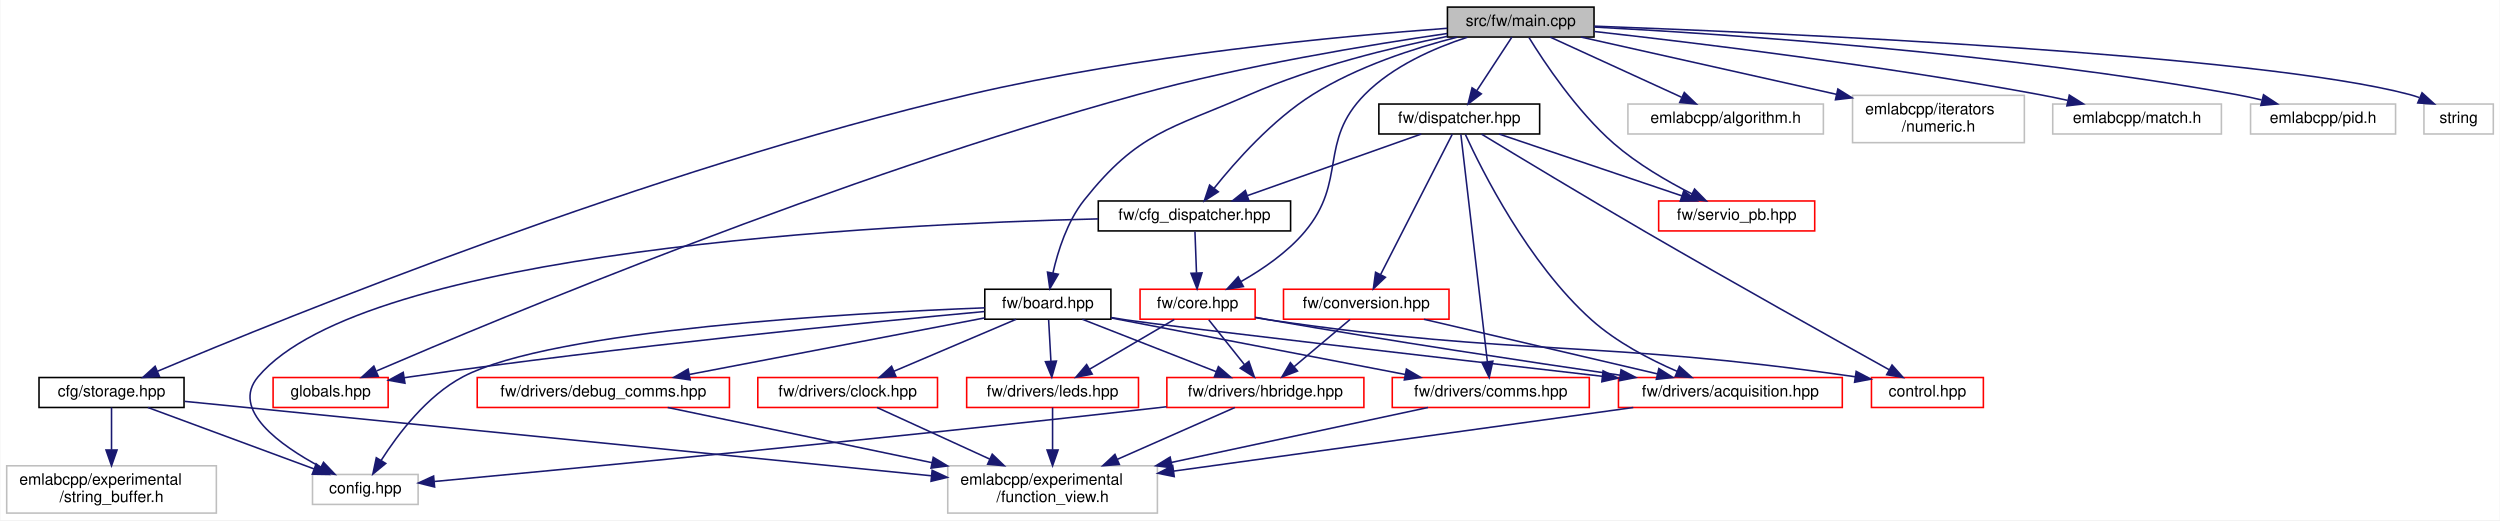
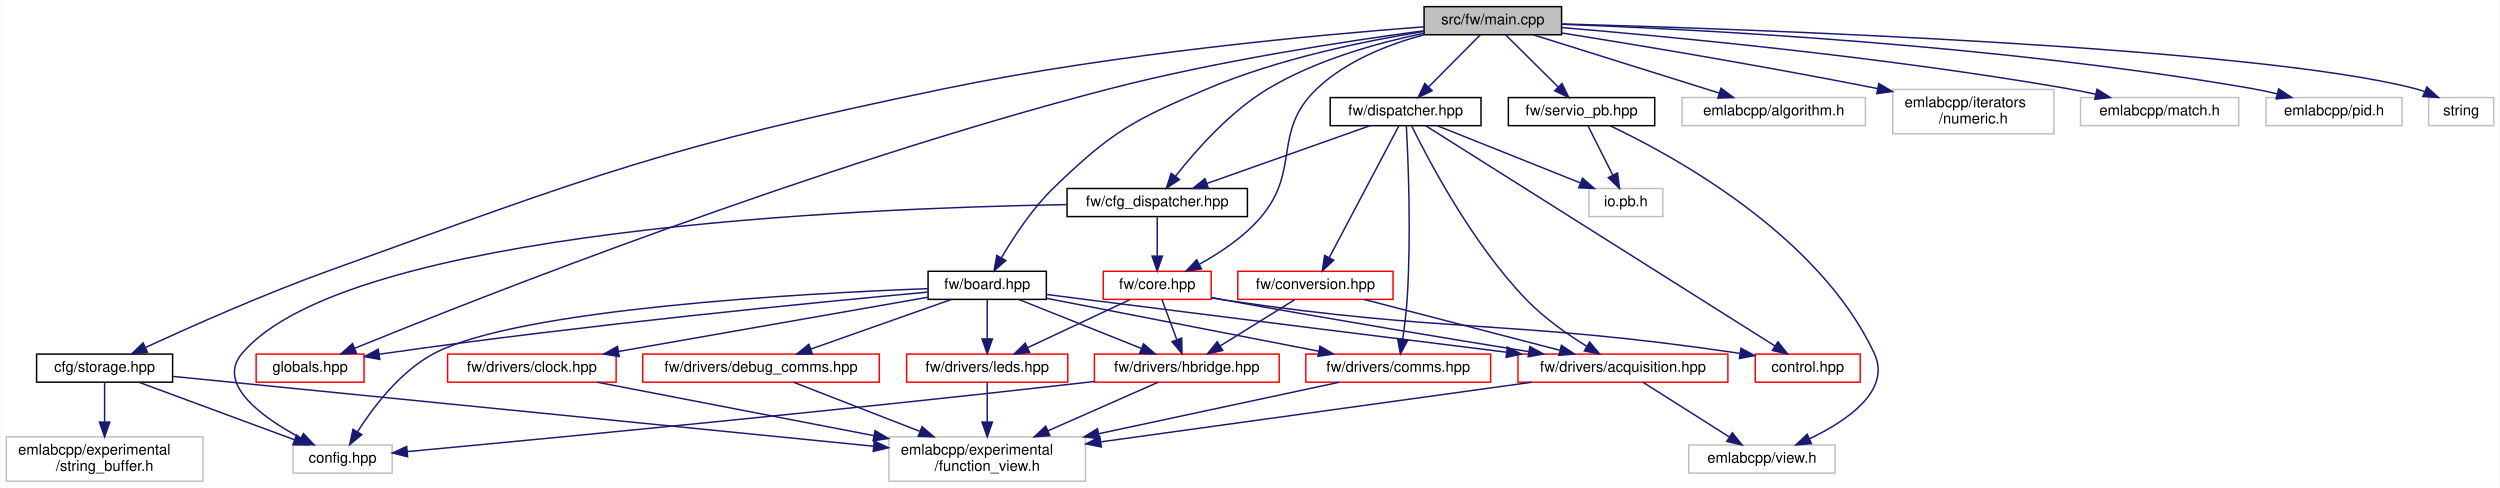
- <svg xmlns="http://www.w3.org/2000/svg" xmlns:xlink="http://www.w3.org/1999/xlink" width="1586pt" height="330pt" viewBox="0.00 0.00 1585.50 330.00">
+ <svg xmlns="http://www.w3.org/2000/svg" xmlns:xlink="http://www.w3.org/1999/xlink" width="1691pt" height="330pt" viewBox="0.00 0.00 1690.50 330.00">
  <g id="graph0" class="graph" transform="scale(1 1) rotate(0) translate(4 326)">
-     <polygon fill="white" stroke="transparent" points="-4,4 -4,-326 1581.5,-326 1581.5,4 -4,4" />
+     <polygon fill="white" stroke="transparent" points="-4,4 -4,-326 1686.5,-326 1686.5,4 -4,4" />
    <g id="node1" class="node">
      <g id="a_node1">
        <a xlink:title=" ">
-           <polygon fill="#bfbfbf" stroke="black" points="914,-302.5 914,-321.5 1007,-321.5 1007,-302.5 914,-302.5" />
-           <text text-anchor="middle" x="960.5" y="-309.5" font-family="Helvetica,sans-Serif" font-size="10.00">src/fw/main.cpp</text>
+           <polygon fill="#bfbfbf" stroke="black" points="959,-302.5 959,-321.5 1052,-321.5 1052,-302.5 959,-302.5" />
+           <text text-anchor="middle" x="1005.5" y="-309.5" font-family="Helvetica,sans-Serif" font-size="10.00">src/fw/main.cpp</text>
        </a>
      </g>
    </g>
    <g id="node2" class="node">
      <g id="a_node2">
        <a xlink:href="storage_8hpp.html" target="_top" xlink:title=" ">
          <polygon fill="white" stroke="black" points="20.5,-67.5 20.5,-86.5 112.5,-86.5 112.5,-67.5 20.5,-67.5" />
          <text text-anchor="middle" x="66.5" y="-74.5" font-family="Helvetica,sans-Serif" font-size="10.00">cfg/storage.hpp</text>
        </a>
      </g>
    </g>
    <g id="edge1" class="edge">
-       <path fill="none" stroke="midnightblue" d="M913.82,-308.05C846.2,-303.09 717.42,-291.07 610.5,-266 408.51,-218.64 176.34,-124.44 95.8,-90.53" />
-       <polygon fill="midnightblue" stroke="midnightblue" points="96.89,-87.19 86.31,-86.52 94.16,-93.64 96.89,-87.19" />
+       <path fill="none" stroke="midnightblue" d="M958.83,-307.85C888.1,-302.51 749.82,-289.87 634.5,-266 445.7,-226.92 399.89,-208.35 218.5,-143 174.35,-127.09 124.59,-104.99 94.39,-91.09" />
+       <polygon fill="midnightblue" stroke="midnightblue" points="95.49,-87.74 84.94,-86.72 92.54,-94.09 95.49,-87.74" />
    </g>
    <g id="node6" class="node">
      <g id="a_node6">
        <a xlink:href="board_8hpp.html" target="_top" xlink:title=" ">
-           <polygon fill="white" stroke="black" points="620.5,-123.5 620.5,-142.5 700.5,-142.5 700.5,-123.5 620.5,-123.5" />
-           <text text-anchor="middle" x="660.5" y="-130.5" font-family="Helvetica,sans-Serif" font-size="10.00">fw/board.hpp</text>
+           <polygon fill="white" stroke="black" points="623.5,-123.5 623.5,-142.5 703.5,-142.5 703.5,-123.5 623.5,-123.5" />
+           <text text-anchor="middle" x="663.5" y="-130.5" font-family="Helvetica,sans-Serif" font-size="10.00">fw/board.hpp</text>
        </a>
      </g>
    </g>
    <g id="edge5" class="edge">
-       <path fill="none" stroke="midnightblue" d="M913.93,-302.92C878.56,-295.81 829.23,-283.8 788.5,-266 737.77,-243.84 717.94,-242.34 683.5,-199 672.81,-185.54 666.87,-166.73 663.72,-152.8" />
-       <polygon fill="midnightblue" stroke="midnightblue" points="667.13,-152.01 661.76,-142.88 660.27,-153.37 667.13,-152.01" />
-     </g>
-     <g id="node13" class="node">
-       <g id="a_node13">
+       <path fill="none" stroke="midnightblue" d="M958.87,-304.73C918.89,-298.28 860.34,-286.26 812.5,-266 761.87,-244.55 748.02,-237.23 708.5,-199 694.05,-185.02 681.41,-165.77 673.23,-151.84" />
+       <polygon fill="midnightblue" stroke="midnightblue" points="676.08,-149.77 668.11,-142.8 669.99,-153.23 676.08,-149.77" />
+     </g>
+     <g id="node14" class="node">
+       <g id="a_node14">
        <a xlink:href="globals_8hpp.html" target="_top" xlink:title=" ">
          <polygon fill="white" stroke="red" points="169,-67.5 169,-86.5 242,-86.5 242,-67.5 169,-67.5" />
          <text text-anchor="middle" x="205.5" y="-74.5" font-family="Helvetica,sans-Serif" font-size="10.00">globals.hpp</text>
        </a>
      </g>
    </g>
-     <g id="edge38" class="edge">
-       <path fill="none" stroke="midnightblue" d="M913.84,-304.75C864.53,-297.59 784.74,-284.43 717.5,-266 529.15,-214.38 311.98,-123.91 234.66,-90.7" />
-       <polygon fill="midnightblue" stroke="midnightblue" points="235.68,-87.32 225.11,-86.58 232.91,-93.75 235.68,-87.32" />
-     </g>
-     <g id="node14" class="node">
-       <g id="a_node14">
-         <a xlink:href="cfg__dispatcher_8hpp.html" target="_top" xlink:title=" ">
-           <polygon fill="white" stroke="black" points="692.5,-179.5 692.5,-198.5 814.5,-198.5 814.5,-179.5 692.5,-179.5" />
-           <text text-anchor="middle" x="753.5" y="-186.5" font-family="Helvetica,sans-Serif" font-size="10.00">fw/cfg_dispatcher.hpp</text>
-         </a>
-       </g>
-     </g>
-     <g id="edge21" class="edge">
-       <path fill="none" stroke="midnightblue" d="M920.26,-302.45C892.95,-295.45 856.8,-283.76 828.5,-266 802.96,-249.98 779.6,-223.64 765.96,-206.56" />
-       <polygon fill="midnightblue" stroke="midnightblue" points="768.65,-204.32 759.75,-198.57 763.12,-208.61 768.65,-204.32" />
+     <g id="edge39" class="edge">
+       <path fill="none" stroke="midnightblue" d="M958.7,-305.2C906.45,-298.19 819.62,-284.92 746.5,-266 547.56,-214.52 317.26,-123.64 235.87,-90.52" />
+       <polygon fill="midnightblue" stroke="midnightblue" points="236.84,-87.14 226.26,-86.6 234.2,-93.62 236.84,-87.14" />
    </g>
    <g id="node15" class="node">
      <g id="a_node15">
+         <a xlink:href="cfg__dispatcher_8hpp.html" target="_top" xlink:title=" ">
+           <polygon fill="white" stroke="black" points="717.5,-179.5 717.5,-198.5 839.5,-198.5 839.5,-179.5 717.5,-179.5" />
+           <text text-anchor="middle" x="778.5" y="-186.5" font-family="Helvetica,sans-Serif" font-size="10.00">fw/cfg_dispatcher.hpp</text>
+         </a>
+       </g>
+     </g>
+     <g id="edge22" class="edge">
+       <path fill="none" stroke="midnightblue" d="M958.81,-303.5C927.4,-296.99 885.96,-285.45 853.5,-266 827.64,-250.5 804.36,-224.02 790.83,-206.76" />
+       <polygon fill="midnightblue" stroke="midnightblue" points="793.52,-204.52 784.68,-198.69 787.95,-208.77 793.52,-204.52" />
+     </g>
+     <g id="node16" class="node">
+       <g id="a_node16">
        <a xlink:href="core_8hpp.html" target="_top" xlink:title=" ">
-           <polygon fill="white" stroke="red" points="719,-123.5 719,-142.5 792,-142.5 792,-123.5 719,-123.5" />
-           <text text-anchor="middle" x="755.5" y="-130.5" font-family="Helvetica,sans-Serif" font-size="10.00">fw/core.hpp</text>
-         </a>
-       </g>
-     </g>
-     <g id="edge28" class="edge">
-       <path fill="none" stroke="midnightblue" d="M926.58,-302.36C905.55,-295.51 879.26,-284.02 861.5,-266 831.89,-235.94 850.65,-211.3 823.5,-179 812.47,-165.88 796.67,-155.11 783.07,-147.39" />
-       <polygon fill="midnightblue" stroke="midnightblue" points="784.56,-144.22 774.09,-142.55 781.23,-150.38 784.56,-144.22" />
-     </g>
-     <g id="node17" class="node">
-       <g id="a_node17">
+           <polygon fill="white" stroke="red" points="742,-123.5 742,-142.5 815,-142.5 815,-123.5 742,-123.5" />
+           <text text-anchor="middle" x="778.5" y="-130.5" font-family="Helvetica,sans-Serif" font-size="10.00">fw/core.hpp</text>
+         </a>
+       </g>
+     </g>
+     <g id="edge29" class="edge">
+       <path fill="none" stroke="midnightblue" d="M959.04,-302.5C934.89,-296.02 906.35,-284.87 886.5,-266 855.92,-236.92 875.86,-211.12 848.5,-179 837.23,-165.78 821.11,-155.05 807.17,-147.39" />
+       <polygon fill="midnightblue" stroke="midnightblue" points="808.44,-144.1 797.96,-142.58 805.21,-150.31 808.44,-144.1" />
+     </g>
+     <g id="node18" class="node">
+       <g id="a_node18">
        <a xlink:href="dispatcher_8hpp.html" target="_top" xlink:title=" ">
-           <polygon fill="white" stroke="black" points="870.5,-241 870.5,-260 972.5,-260 972.5,-241 870.5,-241" />
-           <text text-anchor="middle" x="921.5" y="-248" font-family="Helvetica,sans-Serif" font-size="10.00">fw/dispatcher.hpp</text>
-         </a>
-       </g>
-     </g>
-     <g id="edge29" class="edge">
-       <path fill="none" stroke="midnightblue" d="M954.91,-302.48C949.12,-293.64 939.91,-279.59 932.63,-268.48" />
-       <polygon fill="midnightblue" stroke="midnightblue" points="935.49,-266.45 927.08,-260.01 929.63,-270.29 935.49,-266.45" />
-     </g>
-     <g id="node19" class="node">
-       <g id="a_node19">
-         <a xlink:href="servio__pb_8hpp.html" target="_top" xlink:title=" ">
-           <polygon fill="white" stroke="red" points="1048,-179.5 1048,-198.5 1147,-198.5 1147,-179.5 1048,-179.5" />
-           <text text-anchor="middle" x="1097.5" y="-186.5" font-family="Helvetica,sans-Serif" font-size="10.00">fw/servio_pb.hpp</text>
-         </a>
-       </g>
-     </g>
-     <g id="edge39" class="edge">
-       <path fill="none" stroke="midnightblue" d="M965.77,-302.13C975.11,-286.95 995.83,-255.64 1019.5,-235 1034.33,-222.07 1053.44,-210.97 1069.03,-203.04" />
-       <polygon fill="midnightblue" stroke="midnightblue" points="1070.78,-206.07 1078.21,-198.51 1067.69,-199.79 1070.78,-206.07" />
-     </g>
-     <g id="node20" class="node">
-       <g id="a_node20">
-         <a xlink:title=" ">
-           <polygon fill="white" stroke="#bfbfbf" points="1028.5,-241 1028.5,-260 1152.5,-260 1152.5,-241 1028.5,-241" />
-           <text text-anchor="middle" x="1090.5" y="-248" font-family="Helvetica,sans-Serif" font-size="10.00">emlabcpp/algorithm.h</text>
-         </a>
-       </g>
-     </g>
-     <g id="edge40" class="edge">
-       <path fill="none" stroke="midnightblue" d="M979.13,-302.48C1000.94,-292.49 1037.3,-275.85 1062.52,-264.31" />
-       <polygon fill="midnightblue" stroke="midnightblue" points="1064.27,-267.35 1071.91,-260.01 1061.36,-260.99 1064.27,-267.35" />
+           <polygon fill="white" stroke="black" points="895.5,-241 895.5,-260 997.5,-260 997.5,-241 895.5,-241" />
+           <text text-anchor="middle" x="946.5" y="-248" font-family="Helvetica,sans-Serif" font-size="10.00">fw/dispatcher.hpp</text>
+         </a>
+       </g>
+     </g>
+     <g id="edge30" class="edge">
+       <path fill="none" stroke="midnightblue" d="M997.05,-302.48C987.93,-293.28 973.23,-278.46 962.02,-267.16" />
+       <polygon fill="midnightblue" stroke="midnightblue" points="964.46,-264.65 954.94,-260.01 959.49,-269.57 964.46,-264.65" />
    </g>
    <g id="node21" class="node">
      <g id="a_node21">
-         <a xlink:title=" ">
-           <polygon fill="white" stroke="#bfbfbf" points="1171,-235.5 1171,-265.5 1280,-265.5 1280,-235.5 1171,-235.5" />
-           <text text-anchor="start" x="1179" y="-253.5" font-family="Helvetica,sans-Serif" font-size="10.00">emlabcpp/iterators</text>
-           <text text-anchor="middle" x="1225.5" y="-242.5" font-family="Helvetica,sans-Serif" font-size="10.00">/numeric.h</text>
-         </a>
-       </g>
-     </g>
-     <g id="edge41" class="edge">
-       <path fill="none" stroke="midnightblue" d="M998.67,-302.49C1037.05,-293.92 1098.2,-280.25 1160.66,-266.19" />
-       <polygon fill="midnightblue" stroke="midnightblue" points="1161.7,-269.54 1170.69,-263.93 1160.16,-262.71 1161.7,-269.54" />
+         <a xlink:href="servio__pb_8hpp.html" target="_top" xlink:title=" ">
+           <polygon fill="white" stroke="black" points="1016,-241 1016,-260 1115,-260 1115,-241 1016,-241" />
+           <text text-anchor="middle" x="1065.5" y="-248" font-family="Helvetica,sans-Serif" font-size="10.00">fw/servio_pb.hpp</text>
+         </a>
+       </g>
+     </g>
+     <g id="edge40" class="edge">
+       <path fill="none" stroke="midnightblue" d="M1014.1,-302.48C1023.36,-293.28 1038.32,-278.46 1049.71,-267.16" />
+       <polygon fill="midnightblue" stroke="midnightblue" points="1052.28,-269.54 1056.92,-260.01 1047.35,-264.57 1052.28,-269.54" />
    </g>
    <g id="node22" class="node">
      <g id="a_node22">
        <a xlink:title=" ">
-           <polygon fill="white" stroke="#bfbfbf" points="1298,-241 1298,-260 1405,-260 1405,-241 1298,-241" />
-           <text text-anchor="middle" x="1351.5" y="-248" font-family="Helvetica,sans-Serif" font-size="10.00">emlabcpp/match.h</text>
-         </a>
-       </g>
-     </g>
-     <g id="edge42" class="edge">
-       <path fill="none" stroke="midnightblue" d="M1007.03,-306.03C1070.97,-298.88 1189.44,-284.5 1289.5,-266 1295.35,-264.92 1301.48,-263.65 1307.51,-262.32" />
-       <polygon fill="midnightblue" stroke="midnightblue" points="1308.53,-265.68 1317.51,-260.05 1306.98,-258.85 1308.53,-265.68" />
+           <polygon fill="white" stroke="#bfbfbf" points="1133.5,-241 1133.5,-260 1257.5,-260 1257.5,-241 1133.5,-241" />
+           <text text-anchor="middle" x="1195.5" y="-248" font-family="Helvetica,sans-Serif" font-size="10.00">emlabcpp/algorithm.h</text>
+         </a>
+       </g>
+     </g>
+     <g id="edge43" class="edge">
+       <path fill="none" stroke="midnightblue" d="M1032.72,-302.48C1065.74,-292.14 1121.54,-274.66 1158.45,-263.1" />
+       <polygon fill="midnightblue" stroke="midnightblue" points="1159.83,-266.34 1168.33,-260.01 1157.74,-259.66 1159.83,-266.34" />
    </g>
    <g id="node23" class="node">
      <g id="a_node23">
        <a xlink:title=" ">
-           <polygon fill="white" stroke="#bfbfbf" points="1423.5,-241 1423.5,-260 1515.5,-260 1515.5,-241 1423.5,-241" />
-           <text text-anchor="middle" x="1469.5" y="-248" font-family="Helvetica,sans-Serif" font-size="10.00">emlabcpp/pid.h</text>
-         </a>
-       </g>
-     </g>
-     <g id="edge43" class="edge">
-       <path fill="none" stroke="midnightblue" d="M1007.24,-308.82C1089.93,-304.42 1267.17,-292.55 1414.5,-266 1419.71,-265.06 1425.15,-263.88 1430.5,-262.6" />
-       <polygon fill="midnightblue" stroke="midnightblue" points="1431.74,-265.89 1440.58,-260.05 1430.03,-259.11 1431.74,-265.89" />
+           <polygon fill="white" stroke="#bfbfbf" points="1276,-235.5 1276,-265.5 1385,-265.5 1385,-235.5 1276,-235.5" />
+           <text text-anchor="start" x="1284" y="-253.5" font-family="Helvetica,sans-Serif" font-size="10.00">emlabcpp/iterators</text>
+           <text text-anchor="middle" x="1330.5" y="-242.5" font-family="Helvetica,sans-Serif" font-size="10.00">/numeric.h</text>
+         </a>
+       </g>
+     </g>
+     <g id="edge44" class="edge">
+       <path fill="none" stroke="midnightblue" d="M1052.31,-303.68C1102.61,-295.65 1185.11,-282 1265.89,-266.06" />
+       <polygon fill="midnightblue" stroke="midnightblue" points="1266.6,-269.49 1275.73,-264.11 1265.24,-262.62 1266.6,-269.49" />
    </g>
    <g id="node24" class="node">
      <g id="a_node24">
        <a xlink:title=" ">
-           <polygon fill="white" stroke="#bfbfbf" points="1533.5,-241 1533.5,-260 1577.5,-260 1577.5,-241 1533.5,-241" />
-           <text text-anchor="middle" x="1555.5" y="-248" font-family="Helvetica,sans-Serif" font-size="10.00">string</text>
-         </a>
-       </g>
-     </g>
-     <g id="edge44" class="edge">
-       <path fill="none" stroke="midnightblue" d="M1007.14,-309.42C1124.05,-305.11 1427.16,-291.74 1524.5,-266 1526.48,-265.48 1528.49,-264.83 1530.49,-264.1" />
-       <polygon fill="midnightblue" stroke="midnightblue" points="1532.3,-267.14 1540.14,-260.01 1529.57,-260.69 1532.3,-267.14" />
+           <polygon fill="white" stroke="#bfbfbf" points="1403,-241 1403,-260 1510,-260 1510,-241 1403,-241" />
+           <text text-anchor="middle" x="1456.5" y="-248" font-family="Helvetica,sans-Serif" font-size="10.00">emlabcpp/match.h</text>
+         </a>
+       </g>
+     </g>
+     <g id="edge45" class="edge">
+       <path fill="none" stroke="midnightblue" d="M1052.15,-307.34C1125.42,-301.21 1271.77,-287.38 1394.5,-266 1400.65,-264.93 1407.1,-263.63 1413.42,-262.24" />
+       <polygon fill="midnightblue" stroke="midnightblue" points="1414.2,-265.66 1423.18,-260.03 1412.65,-258.83 1414.2,-265.66" />
+     </g>
+     <g id="node25" class="node">
+       <g id="a_node25">
+         <a xlink:title=" ">
+           <polygon fill="white" stroke="#bfbfbf" points="1528.5,-241 1528.5,-260 1620.5,-260 1620.5,-241 1528.5,-241" />
+           <text text-anchor="middle" x="1574.5" y="-248" font-family="Helvetica,sans-Serif" font-size="10.00">emlabcpp/pid.h</text>
+         </a>
+       </g>
+     </g>
+     <g id="edge46" class="edge">
+       <path fill="none" stroke="midnightblue" d="M1052.27,-309.57C1142.99,-306.21 1348.96,-295.72 1519.5,-266 1524.91,-265.06 1530.57,-263.84 1536.11,-262.51" />
+       <polygon fill="midnightblue" stroke="midnightblue" points="1537.04,-265.88 1545.87,-260.03 1535.32,-259.1 1537.04,-265.88" />
+     </g>
+     <g id="node26" class="node">
+       <g id="a_node26">
+         <a xlink:title=" ">
+           <polygon fill="white" stroke="#bfbfbf" points="1638.5,-241 1638.5,-260 1682.5,-260 1682.5,-241 1638.5,-241" />
+           <text text-anchor="middle" x="1660.5" y="-248" font-family="Helvetica,sans-Serif" font-size="10.00">string</text>
+         </a>
+       </g>
+     </g>
+     <g id="edge47" class="edge">
+       <path fill="none" stroke="midnightblue" d="M1052.01,-309.84C1177.4,-306.35 1520.32,-294.43 1629.5,-266 1631.48,-265.48 1633.5,-264.84 1635.49,-264.12" />
+       <polygon fill="midnightblue" stroke="midnightblue" points="1637.3,-267.15 1645.15,-260.03 1634.57,-260.71 1637.3,-267.15" />
    </g>
    <g id="node3" class="node">
      <g id="a_node3">
        <a xlink:title=" ">
          <polygon fill="white" stroke="#bfbfbf" points="194,-6 194,-25 261,-25 261,-6 194,-6" />
          <text text-anchor="middle" x="227.5" y="-13" font-family="Helvetica,sans-Serif" font-size="10.00">config.hpp</text>
        </a>
      </g>
    </g>
    <g id="edge2" class="edge">
      <path fill="none" stroke="midnightblue" d="M89.57,-67.48C117.18,-57.27 163.62,-40.11 194.9,-28.55" />
      <polygon fill="midnightblue" stroke="midnightblue" points="196.31,-31.76 204.48,-25.01 193.88,-25.19 196.31,-31.76" />
    </g>
    <g id="node4" class="node">
      <g id="a_node4">
        <a xlink:title=" ">
          <polygon fill="white" stroke="#bfbfbf" points="597,-0.5 597,-30.5 730,-30.5 730,-0.5 597,-0.5" />
          <text text-anchor="start" x="605" y="-18.5" font-family="Helvetica,sans-Serif" font-size="10.00">emlabcpp/experimental</text>
          <text text-anchor="middle" x="663.5" y="-7.5" font-family="Helvetica,sans-Serif" font-size="10.00">/function_view.h</text>
        </a>
      </g>
    </g>
    <g id="edge3" class="edge">
      <path fill="none" stroke="midnightblue" d="M112.85,-71.38C215.04,-61.2 460.6,-36.72 586.39,-24.19" />
      <polygon fill="midnightblue" stroke="midnightblue" points="587.11,-27.63 596.71,-23.16 586.41,-20.67 587.11,-27.63" />
    </g>
    <g id="node5" class="node">
      <g id="a_node5">
        <a xlink:title=" ">
          <polygon fill="white" stroke="#bfbfbf" points="0,-0.5 0,-30.5 133,-30.5 133,-0.5 0,-0.5" />
          <text text-anchor="start" x="8" y="-18.5" font-family="Helvetica,sans-Serif" font-size="10.00">emlabcpp/experimental</text>
          <text text-anchor="middle" x="66.5" y="-7.5" font-family="Helvetica,sans-Serif" font-size="10.00">/string_buffer.h</text>
        </a>
      </g>
    </g>
    <g id="edge4" class="edge">
      <path fill="none" stroke="midnightblue" d="M66.5,-67.48C66.5,-60.47 66.5,-50.19 66.5,-40.7" />
      <polygon fill="midnightblue" stroke="midnightblue" points="70,-40.52 66.5,-30.52 63,-40.52 70,-40.52" />
    </g>
    <g id="edge6" class="edge">
-       <path fill="none" stroke="midnightblue" d="M620.43,-130.72C536.7,-127.46 346.25,-116.91 289.5,-87 266.6,-74.93 248.25,-50.7 237.62,-34.04" />
-       <polygon fill="midnightblue" stroke="midnightblue" points="240.46,-31.99 232.28,-25.26 234.48,-35.62 240.46,-31.99" />
+       <path fill="none" stroke="midnightblue" d="M623.43,-130.76C539.19,-127.59 346.79,-117.16 289.5,-87 266.59,-74.94 248.24,-50.71 237.62,-34.05" />
+       <polygon fill="midnightblue" stroke="midnightblue" points="240.46,-31.99 232.27,-25.26 234.48,-35.63 240.46,-31.99" />
    </g>
    <g id="node7" class="node">
      <g id="a_node7">
        <a xlink:href="acquisition_8hpp.html" target="_top" xlink:title=" ">
          <polygon fill="white" stroke="red" points="1022.5,-67.5 1022.5,-86.5 1164.5,-86.5 1164.5,-67.5 1022.5,-67.5" />
          <text text-anchor="middle" x="1093.5" y="-74.5" font-family="Helvetica,sans-Serif" font-size="10.00">fw/drivers/acquisition.hpp</text>
        </a>
      </g>
    </g>
    <g id="edge7" class="edge">
-       <path fill="none" stroke="midnightblue" d="M700.58,-124.56C703.93,-124.01 707.27,-123.48 710.5,-123 739.54,-118.68 908.6,-99.16 1012.16,-87.29" />
-       <polygon fill="midnightblue" stroke="midnightblue" points="1012.75,-90.74 1022.28,-86.13 1011.95,-83.79 1012.75,-90.74" />
-     </g>
-     <g id="node8" class="node">
-       <g id="a_node8">
-         <a xlink:href="clock_8hpp.html" target="_top" xlink:title=" ">
-           <polygon fill="white" stroke="red" points="476.5,-67.5 476.5,-86.5 590.5,-86.5 590.5,-67.5 476.5,-67.5" />
-           <text text-anchor="middle" x="533.5" y="-74.5" font-family="Helvetica,sans-Serif" font-size="10.00">fw/drivers/clock.hpp</text>
-         </a>
-       </g>
-     </g>
-     <g id="edge9" class="edge">
-       <path fill="none" stroke="midnightblue" d="M640.38,-123.44C619.48,-114.56 586.57,-100.56 562.78,-90.45" />
-       <polygon fill="midnightblue" stroke="midnightblue" points="564.1,-87.21 553.53,-86.52 561.36,-93.65 564.1,-87.21" />
+       <path fill="none" stroke="midnightblue" d="M703.84,-126.79C713.55,-125.54 723.9,-124.22 733.5,-123 830.33,-110.72 941.84,-96.82 1014.78,-87.76" />
+       <polygon fill="midnightblue" stroke="midnightblue" points="1015.32,-91.22 1024.81,-86.51 1014.46,-84.27 1015.32,-91.22" />
    </g>
    <g id="node9" class="node">
      <g id="a_node9">
+         <a xlink:href="clock_8hpp.html" target="_top" xlink:title=" ">
+           <polygon fill="white" stroke="red" points="298.5,-67.5 298.5,-86.5 412.5,-86.5 412.5,-67.5 298.5,-67.5" />
+           <text text-anchor="middle" x="355.5" y="-74.5" font-family="Helvetica,sans-Serif" font-size="10.00">fw/drivers/clock.hpp</text>
+         </a>
+       </g>
+     </g>
+     <g id="edge10" class="edge">
+       <path fill="none" stroke="midnightblue" d="M623.23,-124.94C569.87,-115.58 475.33,-99.01 414.06,-88.27" />
+       <polygon fill="midnightblue" stroke="midnightblue" points="414.61,-84.81 404.15,-86.53 413.4,-91.7 414.61,-84.81" />
+     </g>
+     <g id="node10" class="node">
+       <g id="a_node10">
        <a xlink:href="comms_8hpp.html" target="_top" xlink:title=" ">
          <polygon fill="white" stroke="red" points="879,-67.5 879,-86.5 1004,-86.5 1004,-67.5 879,-67.5" />
          <text text-anchor="middle" x="941.5" y="-74.5" font-family="Helvetica,sans-Serif" font-size="10.00">fw/drivers/comms.hpp</text>
        </a>
      </g>
    </g>
-     <g id="edge11" class="edge">
-       <path fill="none" stroke="midnightblue" d="M700.76,-124.26C749.76,-114.85 832.71,-98.91 887.29,-88.42" />
-       <polygon fill="midnightblue" stroke="midnightblue" points="887.98,-91.85 897.14,-86.52 886.66,-84.97 887.98,-91.85" />
-     </g>
-     <g id="node10" class="node">
-       <g id="a_node10">
-         <a xlink:href="debug__comms_8hpp.html" target="_top" xlink:title=" ">
-           <polygon fill="white" stroke="red" points="298.5,-67.5 298.5,-86.5 458.5,-86.5 458.5,-67.5 298.5,-67.5" />
-           <text text-anchor="middle" x="378.5" y="-74.5" font-family="Helvetica,sans-Serif" font-size="10.00">fw/drivers/debug_comms.hpp</text>
-         </a>
-       </g>
-     </g>
-     <g id="edge13" class="edge">
-       <path fill="none" stroke="midnightblue" d="M620.4,-124.32C571.29,-114.92 487.91,-98.95 433.02,-88.44" />
-       <polygon fill="midnightblue" stroke="midnightblue" points="433.6,-84.99 423.12,-86.54 432.28,-91.86 433.6,-84.99" />
+     <g id="edge12" class="edge">
+       <path fill="none" stroke="midnightblue" d="M703.63,-124.21C752.08,-114.79 833.76,-98.93 887.66,-88.46" />
+       <polygon fill="midnightblue" stroke="midnightblue" points="888.57,-91.85 897.72,-86.5 887.23,-84.98 888.57,-91.85" />
    </g>
    <g id="node11" class="node">
      <g id="a_node11">
+         <a xlink:href="debug__comms_8hpp.html" target="_top" xlink:title=" ">
+           <polygon fill="white" stroke="red" points="430.5,-67.5 430.5,-86.5 590.5,-86.5 590.5,-67.5 430.5,-67.5" />
+           <text text-anchor="middle" x="510.5" y="-74.5" font-family="Helvetica,sans-Serif" font-size="10.00">fw/drivers/debug_comms.hpp</text>
+         </a>
+       </g>
+     </g>
+     <g id="edge14" class="edge">
+       <path fill="none" stroke="midnightblue" d="M639.26,-123.44C613.63,-114.4 573.01,-100.06 544.26,-89.92" />
+       <polygon fill="midnightblue" stroke="midnightblue" points="545.22,-86.54 534.63,-86.52 542.89,-93.15 545.22,-86.54" />
+     </g>
+     <g id="node12" class="node">
+       <g id="a_node12">
        <a xlink:href="hbridge_8hpp.html" target="_top" xlink:title=" ">
          <polygon fill="white" stroke="red" points="736,-67.5 736,-86.5 861,-86.5 861,-67.5 736,-67.5" />
          <text text-anchor="middle" x="798.5" y="-74.5" font-family="Helvetica,sans-Serif" font-size="10.00">fw/drivers/hbridge.hpp</text>
        </a>
      </g>
    </g>
-     <g id="edge15" class="edge">
-       <path fill="none" stroke="midnightblue" d="M682.37,-123.44C705.28,-114.48 741.48,-100.31 767.37,-90.18" />
-       <polygon fill="midnightblue" stroke="midnightblue" points="768.7,-93.42 776.74,-86.52 766.15,-86.9 768.7,-93.42" />
-     </g>
-     <g id="node12" class="node">
-       <g id="a_node12">
+     <g id="edge16" class="edge">
+       <path fill="none" stroke="midnightblue" d="M684.89,-123.44C707.21,-114.52 742.4,-100.44 767.71,-90.32" />
+       <polygon fill="midnightblue" stroke="midnightblue" points="769.22,-93.48 777.21,-86.52 766.62,-86.98 769.22,-93.48" />
+     </g>
+     <g id="node13" class="node">
+       <g id="a_node13">
        <a xlink:href="leds_8hpp.html" target="_top" xlink:title=" ">
          <polygon fill="white" stroke="red" points="609,-67.5 609,-86.5 718,-86.5 718,-67.5 609,-67.5" />
          <text text-anchor="middle" x="663.5" y="-74.5" font-family="Helvetica,sans-Serif" font-size="10.00">fw/drivers/leds.hpp</text>
        </a>
      </g>
    </g>
-     <g id="edge18" class="edge">
-       <path fill="none" stroke="midnightblue" d="M661,-123.08C661.39,-116.01 661.95,-105.86 662.45,-96.99" />
-       <polygon fill="midnightblue" stroke="midnightblue" points="665.95,-96.93 663.01,-86.75 658.96,-96.54 665.95,-96.93" />
-     </g>
-     <g id="edge20" class="edge">
-       <path fill="none" stroke="midnightblue" d="M620.25,-128.37C547.48,-121.63 389.22,-106.08 256.5,-87 255.05,-86.79 253.59,-86.57 252.1,-86.35" />
-       <polygon fill="midnightblue" stroke="midnightblue" points="252.65,-82.89 242.23,-84.77 251.55,-89.8 252.65,-82.89" />
+     <g id="edge19" class="edge">
+       <path fill="none" stroke="midnightblue" d="M663.5,-123.08C663.5,-116.01 663.5,-105.86 663.5,-96.99" />
+       <polygon fill="midnightblue" stroke="midnightblue" points="667,-96.75 663.5,-86.75 660,-96.75 667,-96.75" />
+     </g>
+     <g id="edge21" class="edge">
+       <path fill="none" stroke="midnightblue" d="M623.24,-128.42C550.05,-121.71 390.38,-106.19 256.5,-87 255.05,-86.79 253.59,-86.58 252.1,-86.35" />
+       <polygon fill="midnightblue" stroke="midnightblue" points="252.65,-82.89 242.23,-84.77 251.55,-89.81 252.65,-82.89" />
    </g>
    <g id="edge8" class="edge">
      <path fill="none" stroke="midnightblue" d="M1031.89,-67.48C955.02,-56.84 823.54,-38.65 740.22,-27.12" />
      <polygon fill="midnightblue" stroke="midnightblue" points="740.68,-23.65 730.3,-25.74 739.72,-30.58 740.68,-23.65" />
    </g>
-     <g id="edge10" class="edge">
-       <path fill="none" stroke="midnightblue" d="M552.13,-67.48C570.72,-58.96 599.88,-45.62 623.7,-34.72" />
-       <polygon fill="midnightblue" stroke="midnightblue" points="625.23,-37.87 632.86,-30.52 622.31,-31.5 625.23,-37.87" />
-     </g>
-     <g id="edge12" class="edge">
+     <g id="node8" class="node">
+       <g id="a_node8">
+         <a xlink:title=" ">
+           <polygon fill="white" stroke="#bfbfbf" points="1138,-6 1138,-25 1237,-25 1237,-6 1138,-6" />
+           <text text-anchor="middle" x="1187.5" y="-13" font-family="Helvetica,sans-Serif" font-size="10.00">emlabcpp/view.h</text>
+         </a>
+       </g>
+     </g>
+     <g id="edge9" class="edge">
+       <path fill="none" stroke="midnightblue" d="M1106.97,-67.48C1122.18,-57.84 1147.19,-42.02 1165.3,-30.55" />
+       <polygon fill="midnightblue" stroke="midnightblue" points="1167.48,-33.31 1174.06,-25.01 1163.74,-27.4 1167.48,-33.31" />
+     </g>
+     <g id="edge11" class="edge">
+       <path fill="none" stroke="midnightblue" d="M399.63,-67.48C448.37,-58.06 527.76,-42.72 586.75,-31.33" />
+       <polygon fill="midnightblue" stroke="midnightblue" points="587.61,-34.72 596.77,-29.39 586.29,-27.85 587.61,-34.72" />
+     </g>
+     <g id="edge13" class="edge">
      <path fill="none" stroke="midnightblue" d="M901.67,-67.48C859.36,-58.42 791.46,-43.89 738.97,-32.65" />
      <polygon fill="midnightblue" stroke="midnightblue" points="739.53,-29.19 729.02,-30.52 738.07,-36.04 739.53,-29.19" />
    </g>
-     <g id="edge14" class="edge">
-       <path fill="none" stroke="midnightblue" d="M419.33,-67.48C462.95,-58.37 533.07,-43.73 587.01,-32.47" />
-       <polygon fill="midnightblue" stroke="midnightblue" points="587.81,-35.88 596.88,-30.41 586.38,-29.03 587.81,-35.88" />
-     </g>
-     <g id="edge16" class="edge">
+     <g id="edge15" class="edge">
+       <path fill="none" stroke="midnightblue" d="M532.42,-67.48C554.6,-58.85 589.54,-45.26 617.77,-34.29" />
+       <polygon fill="midnightblue" stroke="midnightblue" points="619.39,-37.41 627.44,-30.52 616.85,-30.89 619.39,-37.41" />
+     </g>
+     <g id="edge17" class="edge">
      <path fill="none" stroke="midnightblue" d="M735.79,-67.96C732.99,-67.63 730.22,-67.31 727.5,-67 559.02,-47.82 358.18,-28.65 271.21,-20.54" />
      <polygon fill="midnightblue" stroke="midnightblue" points="271.46,-17.05 261.18,-19.6 270.82,-24.02 271.46,-17.05" />
    </g>
-     <g id="edge17" class="edge">
+     <g id="edge18" class="edge">
      <path fill="none" stroke="midnightblue" d="M779.16,-67.48C759.76,-58.93 729.3,-45.5 704.51,-34.57" />
      <polygon fill="midnightblue" stroke="midnightblue" points="705.88,-31.35 695.32,-30.52 703.06,-37.76 705.88,-31.35" />
    </g>
-     <g id="edge19" class="edge">
+     <g id="edge20" class="edge">
      <path fill="none" stroke="midnightblue" d="M663.5,-67.48C663.5,-60.47 663.5,-50.19 663.5,-40.7" />
      <polygon fill="midnightblue" stroke="midnightblue" points="667,-40.52 663.5,-30.52 660,-40.52 667,-40.52" />
    </g>
-     <g id="edge22" class="edge">
-       <path fill="none" stroke="midnightblue" d="M692.42,-187.14C554.83,-183.78 227.32,-167.33 159.5,-87 141.82,-66.05 173.37,-43.53 199.16,-29.73" />
-       <polygon fill="midnightblue" stroke="midnightblue" points="200.99,-32.72 208.3,-25.05 197.8,-26.49 200.99,-32.72" />
-     </g>
    <g id="edge23" class="edge">
-       <path fill="none" stroke="midnightblue" d="M753.83,-179.08C754.09,-172.01 754.47,-161.86 754.8,-152.99" />
-       <polygon fill="midnightblue" stroke="midnightblue" points="758.3,-152.87 755.18,-142.75 751.31,-152.61 758.3,-152.87" />
-     </g>
-     <g id="edge25" class="edge">
-       <path fill="none" stroke="midnightblue" d="M792.13,-124.69C795.3,-124.11 798.45,-123.53 801.5,-123 877.21,-109.77 964.32,-96.61 1023.55,-87.97" />
-       <polygon fill="midnightblue" stroke="midnightblue" points="1024.15,-91.42 1033.55,-86.52 1023.15,-84.49 1024.15,-91.42" />
+       <path fill="none" stroke="midnightblue" d="M717.26,-187.6C575.38,-185.25 230.77,-170.84 159.5,-87 141.75,-66.11 173.31,-43.58 199.13,-29.75" />
+       <polygon fill="midnightblue" stroke="midnightblue" points="200.97,-32.74 208.28,-25.07 197.78,-26.51 200.97,-32.74" />
+     </g>
+     <g id="edge24" class="edge">
+       <path fill="none" stroke="midnightblue" d="M778.5,-179.08C778.5,-172.01 778.5,-161.86 778.5,-152.99" />
+       <polygon fill="midnightblue" stroke="midnightblue" points="782,-152.75 778.5,-142.75 775,-152.75 782,-152.75" />
    </g>
    <g id="edge26" class="edge">
-       <path fill="none" stroke="midnightblue" d="M762.6,-123.08C768.74,-115.38 777.77,-104.03 785.24,-94.65" />
-       <polygon fill="midnightblue" stroke="midnightblue" points="788.04,-96.75 791.53,-86.75 782.56,-92.39 788.04,-96.75" />
+       <path fill="none" stroke="midnightblue" d="M815.14,-124.74C818.3,-124.14 821.46,-123.55 824.5,-123 894.68,-110.27 975.4,-96.94 1029.96,-88.12" />
+       <polygon fill="midnightblue" stroke="midnightblue" points="1030.52,-91.58 1039.83,-86.53 1029.41,-84.67 1030.52,-91.58" />
    </g>
    <g id="edge27" class="edge">
-       <path fill="none" stroke="midnightblue" d="M740.72,-123.32C726.23,-114.82 703.93,-101.73 687.01,-91.8" />
-       <polygon fill="midnightblue" stroke="midnightblue" points="688.64,-88.7 678.24,-86.65 685.1,-94.74 688.64,-88.7" />
-     </g>
-     <g id="node16" class="node">
-       <g id="a_node16">
+       <path fill="none" stroke="midnightblue" d="M781.8,-123.08C784.48,-115.85 788.35,-105.41 791.69,-96.4" />
+       <polygon fill="midnightblue" stroke="midnightblue" points="795.07,-97.34 795.26,-86.75 788.5,-94.91 795.07,-97.34" />
+     </g>
+     <g id="edge28" class="edge">
+       <path fill="none" stroke="midnightblue" d="M760.28,-123.44C741.6,-114.68 712.34,-100.94 690.88,-90.86" />
+       <polygon fill="midnightblue" stroke="midnightblue" points="692.18,-87.6 681.64,-86.52 689.2,-93.93 692.18,-87.6" />
+     </g>
+     <g id="node17" class="node">
+       <g id="a_node17">
        <a xlink:href="control_8hpp.html" target="_top" xlink:title=" ">
          <polygon fill="white" stroke="red" points="1183,-67.5 1183,-86.5 1254,-86.5 1254,-67.5 1183,-67.5" />
          <text text-anchor="middle" x="1218.5" y="-74.5" font-family="Helvetica,sans-Serif" font-size="10.00">control.hpp</text>
        </a>
      </g>
    </g>
-     <g id="edge24" class="edge">
-       <path fill="none" stroke="midnightblue" d="M792.1,-124.51C795.28,-123.96 798.44,-123.45 801.5,-123 962.66,-99.49 1007.45,-110.85 1172.68,-86.97" />
-       <polygon fill="midnightblue" stroke="midnightblue" points="1173.31,-90.41 1182.7,-85.5 1172.29,-83.49 1173.31,-90.41" />
+     <g id="edge25" class="edge">
+       <path fill="none" stroke="midnightblue" d="M815.11,-124.53C818.28,-123.97 821.44,-123.46 824.5,-123 975.57,-100.48 1017.61,-109.91 1172.79,-86.96" />
+       <polygon fill="midnightblue" stroke="midnightblue" points="1173.32,-90.42 1182.69,-85.48 1172.28,-83.5 1173.32,-90.42" />
+     </g>
+     <g id="edge32" class="edge">
+       <path fill="none" stroke="midnightblue" d="M950.67,-240.71C961.33,-218.9 991.33,-161.32 1028.5,-123 1040.34,-110.79 1055.95,-99.86 1068.9,-91.83" />
+       <polygon fill="midnightblue" stroke="midnightblue" points="1070.99,-94.65 1077.78,-86.51 1067.4,-88.65 1070.99,-94.65" />
+     </g>
+     <g id="edge33" class="edge">
+       <path fill="none" stroke="midnightblue" d="M947.01,-240.9C948.12,-220.44 950.44,-167.27 947.5,-123 946.93,-114.34 945.73,-104.81 944.56,-96.75" />
+       <polygon fill="midnightblue" stroke="midnightblue" points="947.98,-95.94 942.99,-86.59 941.06,-97.01 947.98,-95.94" />
+     </g>
+     <g id="edge34" class="edge">
+       <path fill="none" stroke="midnightblue" d="M922.43,-240.98C893.49,-230.72 844.74,-213.46 812.1,-201.9" />
+       <polygon fill="midnightblue" stroke="midnightblue" points="813.12,-198.55 802.53,-198.51 810.78,-205.15 813.12,-198.55" />
    </g>
    <g id="edge31" class="edge">
-       <path fill="none" stroke="midnightblue" d="M925.37,-240.72C935.57,-218.46 965.18,-158.99 1005.5,-123 1021.27,-108.92 1042.24,-97.98 1059.75,-90.4" />
-       <polygon fill="midnightblue" stroke="midnightblue" points="1061.17,-93.6 1069.07,-86.55 1058.49,-87.14 1061.17,-93.6" />
-     </g>
-     <g id="edge32" class="edge">
-       <path fill="none" stroke="midnightblue" d="M922.52,-240.76C925.62,-214.15 935,-133.71 939.3,-96.84" />
-       <polygon fill="midnightblue" stroke="midnightblue" points="942.82,-96.86 940.51,-86.52 935.87,-96.05 942.82,-96.86" />
-     </g>
-     <g id="edge33" class="edge">
-       <path fill="none" stroke="midnightblue" d="M897.43,-240.98C868.49,-230.72 819.74,-213.46 787.1,-201.9" />
-       <polygon fill="midnightblue" stroke="midnightblue" points="788.12,-198.55 777.53,-198.51 785.78,-205.15 788.12,-198.55" />
-     </g>
-     <g id="edge30" class="edge">
-       <path fill="none" stroke="midnightblue" d="M935.6,-240.92C957.66,-227.53 1001.74,-200.93 1039.5,-179 1094.5,-147.06 1159.69,-110.63 1194.21,-91.45" />
-       <polygon fill="midnightblue" stroke="midnightblue" points="1196.06,-94.43 1203.1,-86.52 1192.66,-88.31 1196.06,-94.43" />
-     </g>
-     <g id="node18" class="node">
-       <g id="a_node18">
+       <path fill="none" stroke="midnightblue" d="M959.99,-241C1003.76,-213.39 1142.17,-126.13 1196.4,-91.94" />
+       <polygon fill="midnightblue" stroke="midnightblue" points="1198.34,-94.85 1204.93,-86.56 1194.6,-88.93 1198.34,-94.85" />
+     </g>
+     <g id="node19" class="node">
+       <g id="a_node19">
        <a xlink:href="conversion_8hpp.html" target="_top" xlink:title=" ">
-           <polygon fill="white" stroke="red" points="810,-123.5 810,-142.5 915,-142.5 915,-123.5 810,-123.5" />
-           <text text-anchor="middle" x="862.5" y="-130.5" font-family="Helvetica,sans-Serif" font-size="10.00">fw/conversion.hpp</text>
-         </a>
-       </g>
-     </g>
-     <g id="edge34" class="edge">
-       <path fill="none" stroke="midnightblue" d="M917.07,-240.82C907.46,-222.01 884.54,-177.15 871.67,-151.96" />
-       <polygon fill="midnightblue" stroke="midnightblue" points="874.65,-150.1 866.99,-142.78 868.42,-153.28 874.65,-150.1" />
+           <polygon fill="white" stroke="red" points="833,-123.5 833,-142.5 938,-142.5 938,-123.5 833,-123.5" />
+           <text text-anchor="middle" x="885.5" y="-130.5" font-family="Helvetica,sans-Serif" font-size="10.00">fw/conversion.hpp</text>
+         </a>
+       </g>
+     </g>
+     <g id="edge35" class="edge">
+       <path fill="none" stroke="midnightblue" d="M941.92,-240.82C931.98,-222.01 908.29,-177.15 894.98,-151.96" />
+       <polygon fill="midnightblue" stroke="midnightblue" points="897.9,-149.99 890.14,-142.78 891.71,-153.26 897.9,-149.99" />
+     </g>
+     <g id="node20" class="node">
+       <g id="a_node20">
+         <a xlink:title=" ">
+           <polygon fill="white" stroke="#bfbfbf" points="1070.5,-179.5 1070.5,-198.5 1120.5,-198.5 1120.5,-179.5 1070.5,-179.5" />
+           <text text-anchor="middle" x="1095.5" y="-186.5" font-family="Helvetica,sans-Serif" font-size="10.00">io.pb.h</text>
+         </a>
+       </g>
+     </g>
+     <g id="edge38" class="edge">
+       <path fill="none" stroke="midnightblue" d="M967.85,-240.98C993.19,-230.86 1035.64,-213.9 1064.57,-202.35" />
+       <polygon fill="midnightblue" stroke="midnightblue" points="1066.2,-205.47 1074.19,-198.51 1063.61,-198.97 1066.2,-205.47" />
+     </g>
+     <g id="edge36" class="edge">
+       <path fill="none" stroke="midnightblue" d="M918.46,-123.44C954.29,-114.14 1011.66,-99.25 1050.89,-89.06" />
+       <polygon fill="midnightblue" stroke="midnightblue" points="1051.9,-92.42 1060.7,-86.52 1050.14,-85.64 1051.9,-92.42" />
    </g>
    <g id="edge37" class="edge">
-       <path fill="none" stroke="midnightblue" d="M946.72,-240.98C977.17,-230.68 1028.55,-213.31 1062.74,-201.75" />
-       <polygon fill="midnightblue" stroke="midnightblue" points="1063.98,-205.03 1072.33,-198.51 1061.74,-198.4 1063.98,-205.03" />
-     </g>
-     <g id="edge35" class="edge">
-       <path fill="none" stroke="midnightblue" d="M899.1,-123.44C939.23,-114.06 1003.7,-98.99 1047.28,-88.8" />
-       <polygon fill="midnightblue" stroke="midnightblue" points="1048.13,-92.2 1057.07,-86.52 1046.53,-85.38 1048.13,-92.2" />
-     </g>
-     <g id="edge36" class="edge">
-       <path fill="none" stroke="midnightblue" d="M852.22,-123.32C842.66,-115.26 828.22,-103.08 816.72,-93.37" />
-       <polygon fill="midnightblue" stroke="midnightblue" points="818.87,-90.61 808.97,-86.83 814.36,-95.96 818.87,-90.61" />
+       <path fill="none" stroke="midnightblue" d="M871.52,-123.32C857.95,-114.9 837.12,-101.97 821.18,-92.07" />
+       <polygon fill="midnightblue" stroke="midnightblue" points="822.79,-88.95 812.44,-86.65 819.09,-94.9 822.79,-88.95" />
+     </g>
+     <g id="edge41" class="edge">
+       <path fill="none" stroke="midnightblue" d="M1084.69,-240.99C1126.67,-221.16 1225.93,-167.37 1263.5,-87 1275.24,-61.88 1245.32,-41.46 1219.63,-29.18" />
+       <polygon fill="midnightblue" stroke="midnightblue" points="1221,-25.96 1210.44,-25.03 1218.12,-32.34 1221,-25.96" />
+     </g>
+     <g id="edge42" class="edge">
+       <path fill="none" stroke="midnightblue" d="M1069.8,-240.98C1074.16,-232.32 1081.06,-218.65 1086.6,-207.65" />
+       <polygon fill="midnightblue" stroke="midnightblue" points="1089.83,-209.01 1091.21,-198.51 1083.58,-205.86 1089.83,-209.01" />
    </g>
  </g>
</svg>
